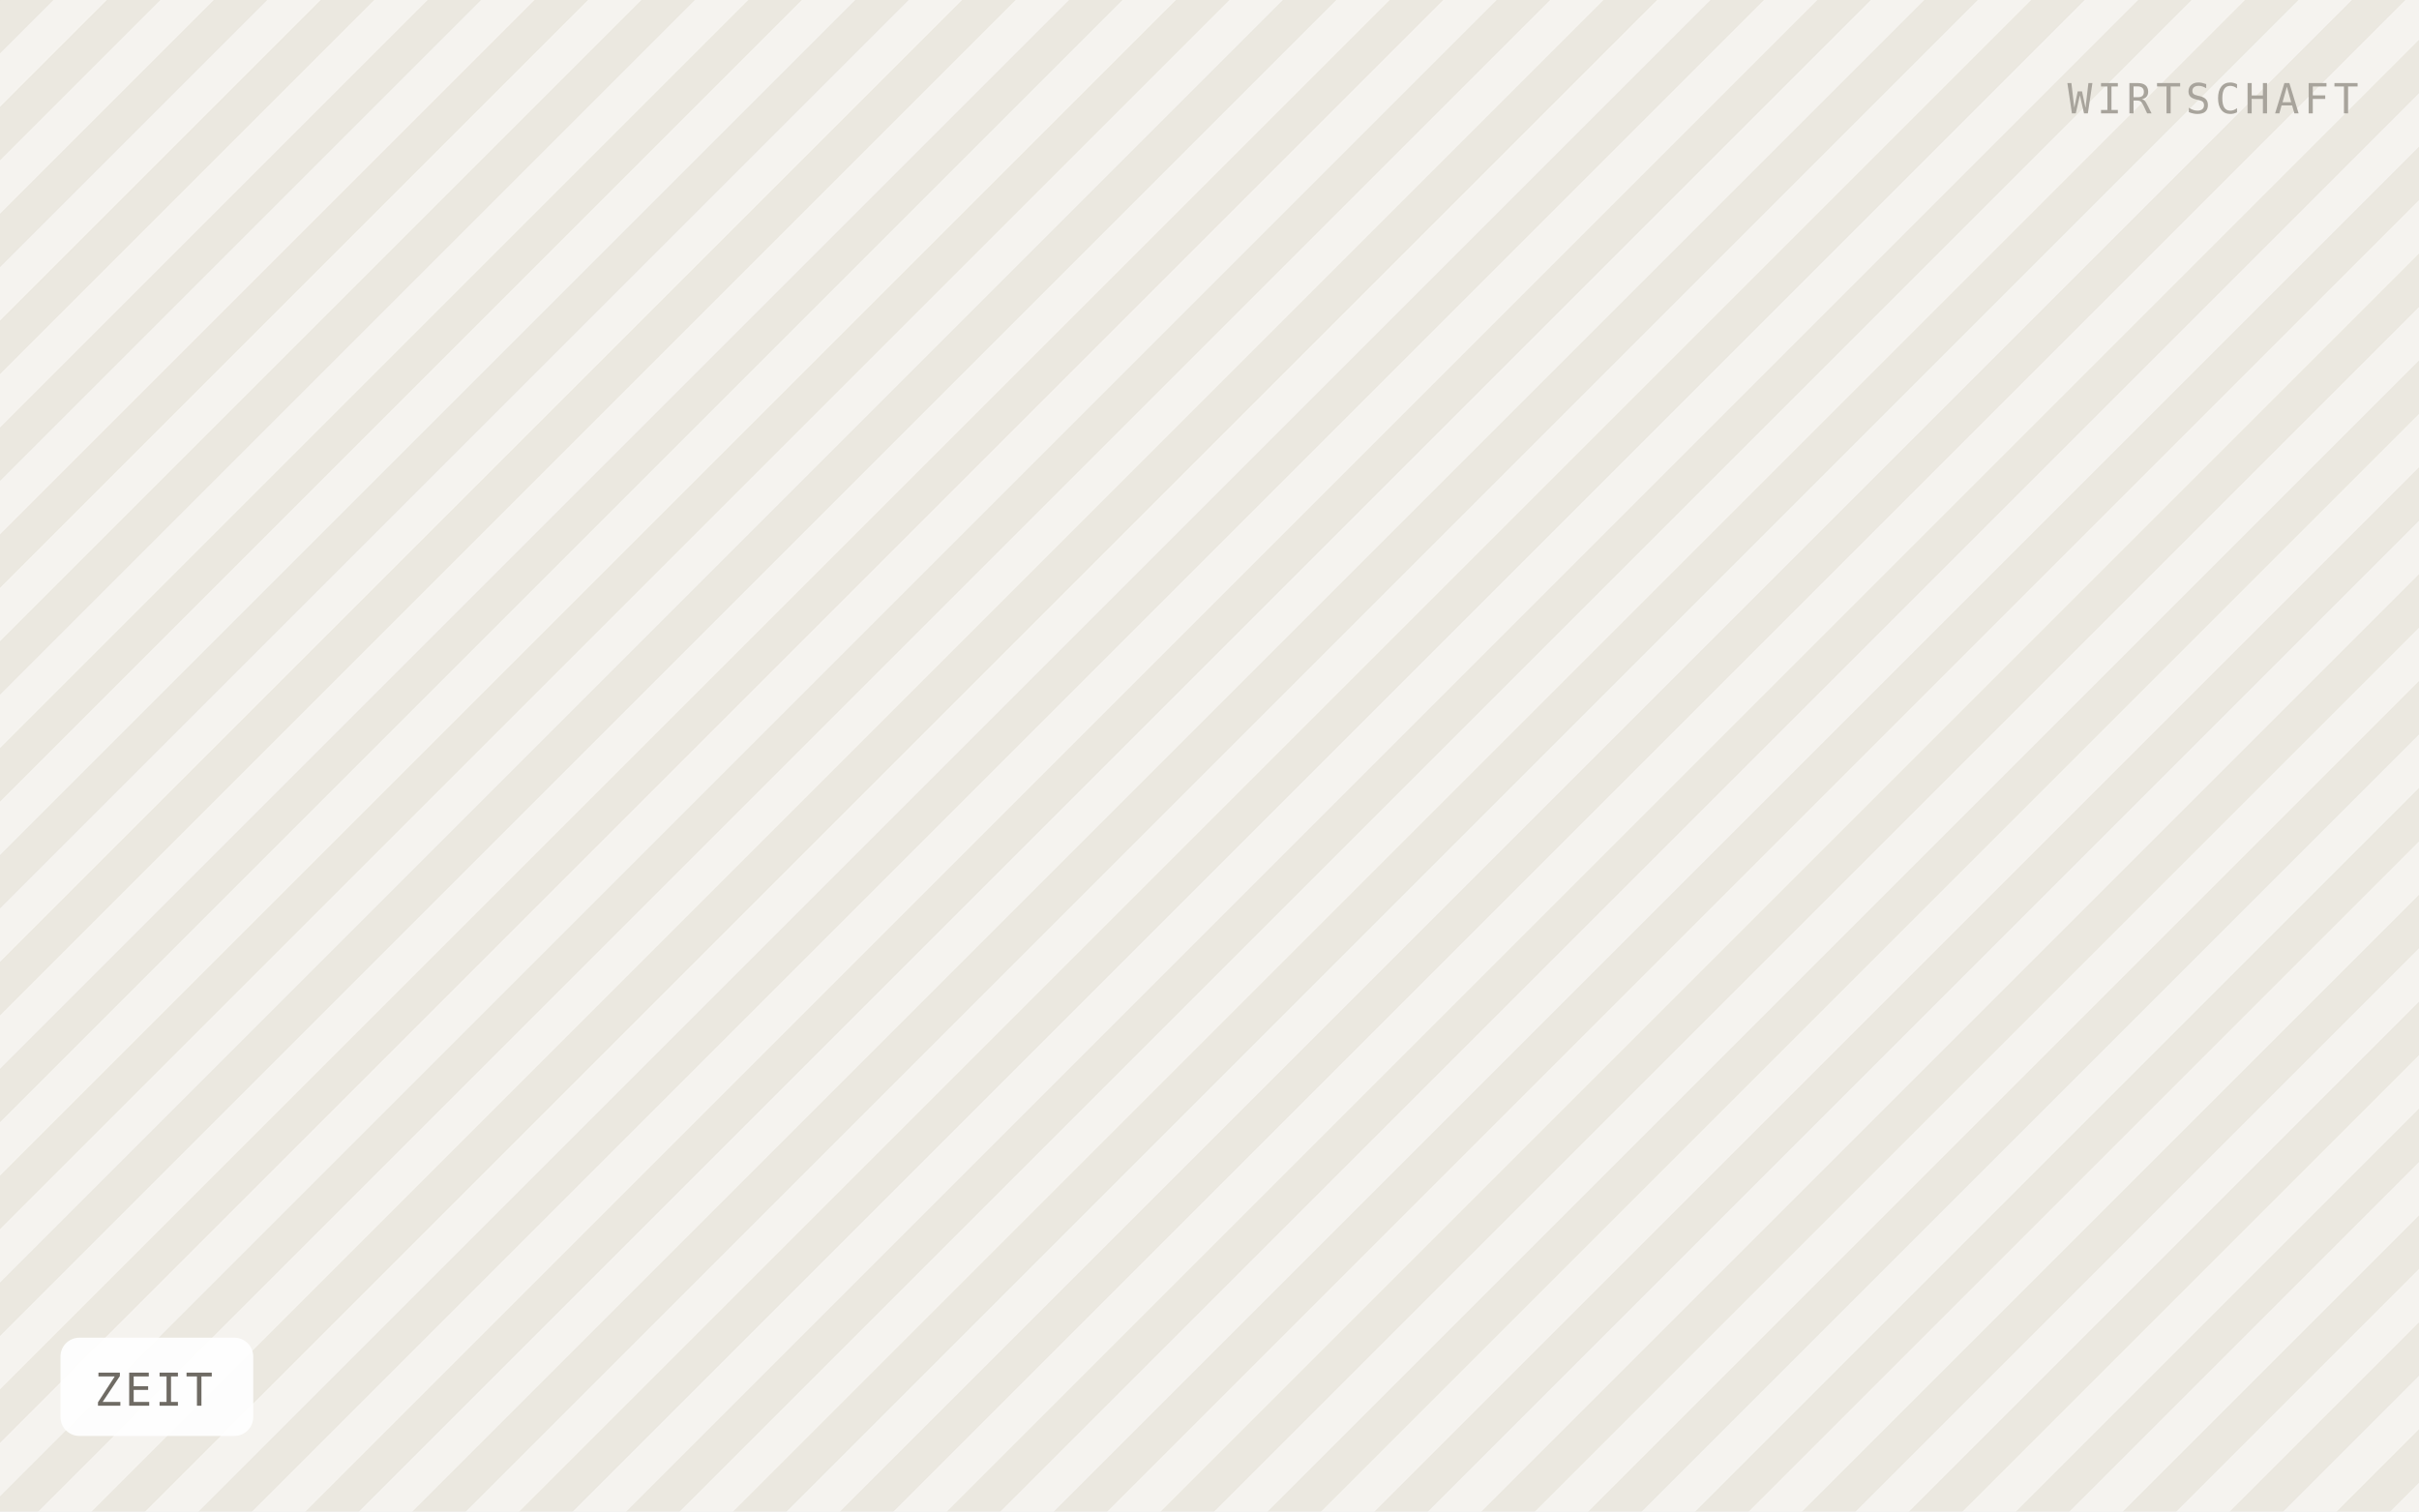
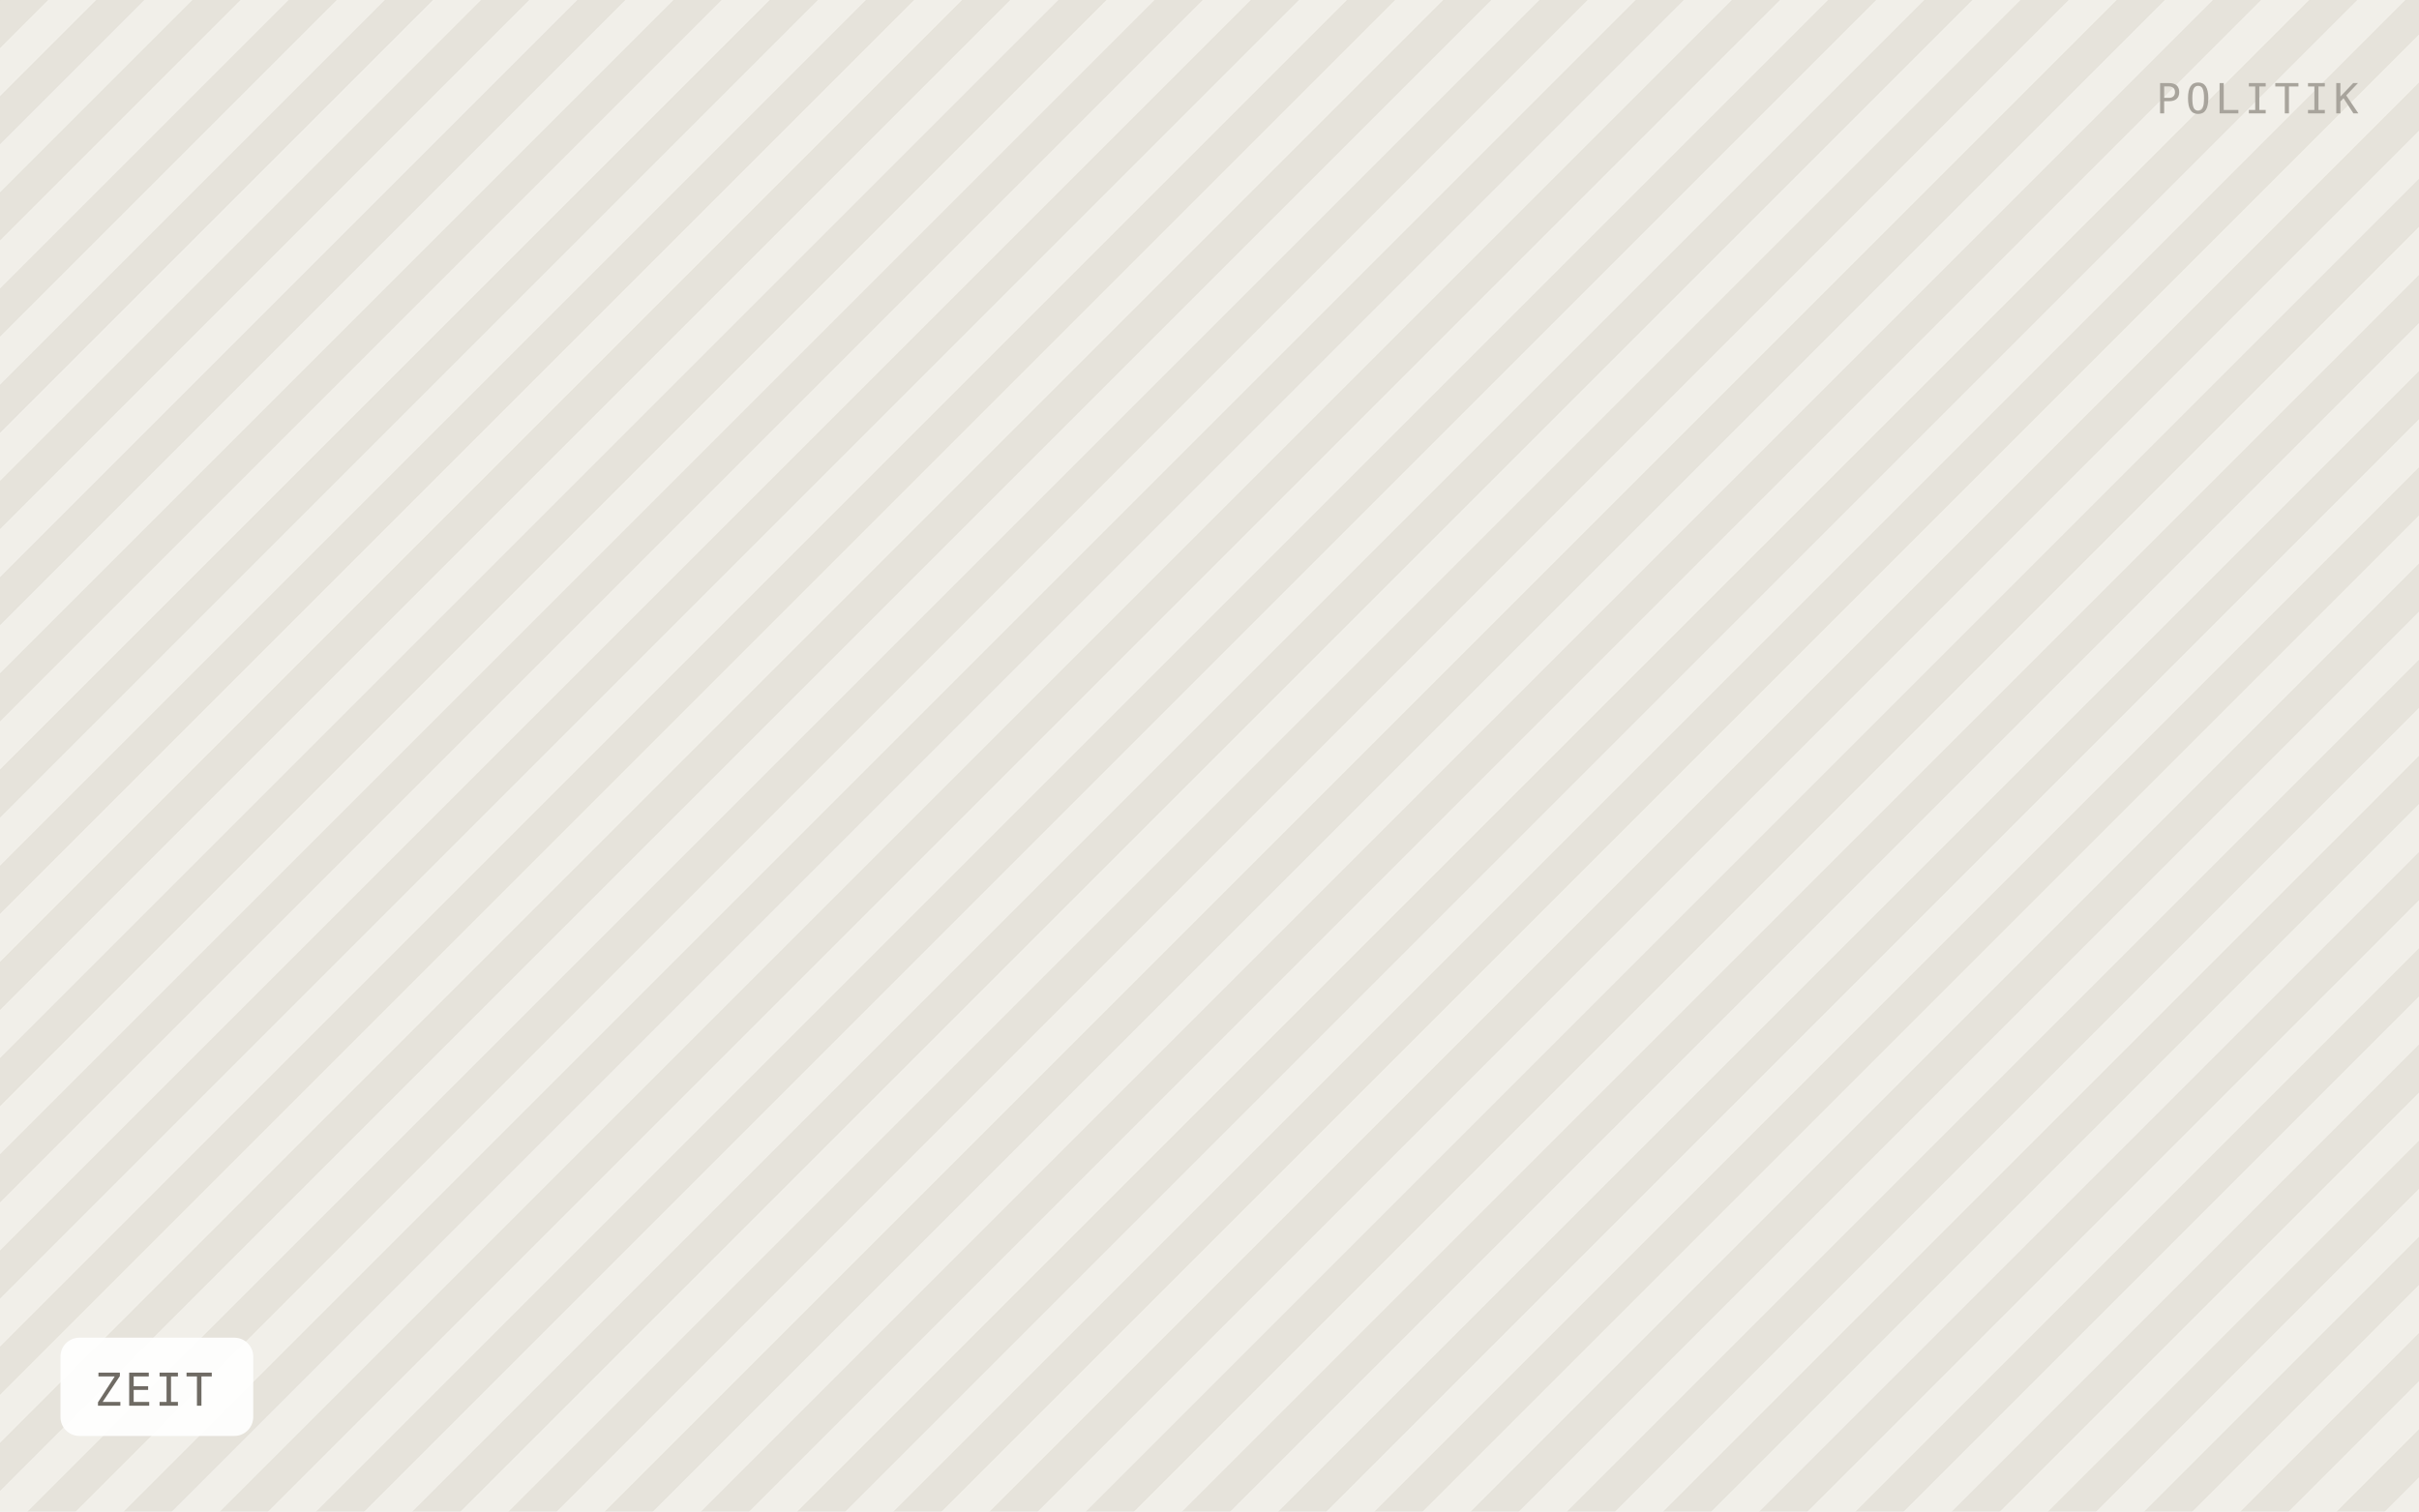
<svg xmlns="http://www.w3.org/2000/svg" viewBox="0 0 640 400" width="640" height="400" role="img" aria-label="ZEIT">
  <defs>
-     <pattern id="h" width="20" height="20" patternTransform="rotate(45)" patternUnits="userSpaceOnUse">
-       <rect width="20" height="20" fill="#f5f3ef" />
-       <rect width="10" height="20" fill="#ebe8e0" />
+     <pattern id="h" width="18" height="18" patternTransform="rotate(45)" patternUnits="userSpaceOnUse">
+       <rect width="18" height="18" fill="#f1efe9" />
+       <rect width="9" height="18" fill="#e6e3db" />
    </pattern>
  </defs>
  <rect width="640" height="400" fill="url(#h)" />
  <rect x="16" y="354" width="51" height="26" rx="5" fill="#ffffff" fill-opacity="0.92" />
  <text x="25" y="372" font-family="IBM Plex Mono, Menlo, monospace" font-size="12" letter-spacing="0.8" fill="#6f6b64">ZEIT</text>
-   <text x="624" y="30" text-anchor="end" font-family="IBM Plex Mono, Menlo, monospace" font-size="11" letter-spacing="1.2" fill="#a8a49c">WIRTSCHAFT</text>
+   <text x="624" y="30" text-anchor="end" font-family="IBM Plex Mono, Menlo, monospace" font-size="11" letter-spacing="1.2" fill="#a8a49c">POLITIK</text>
</svg>
